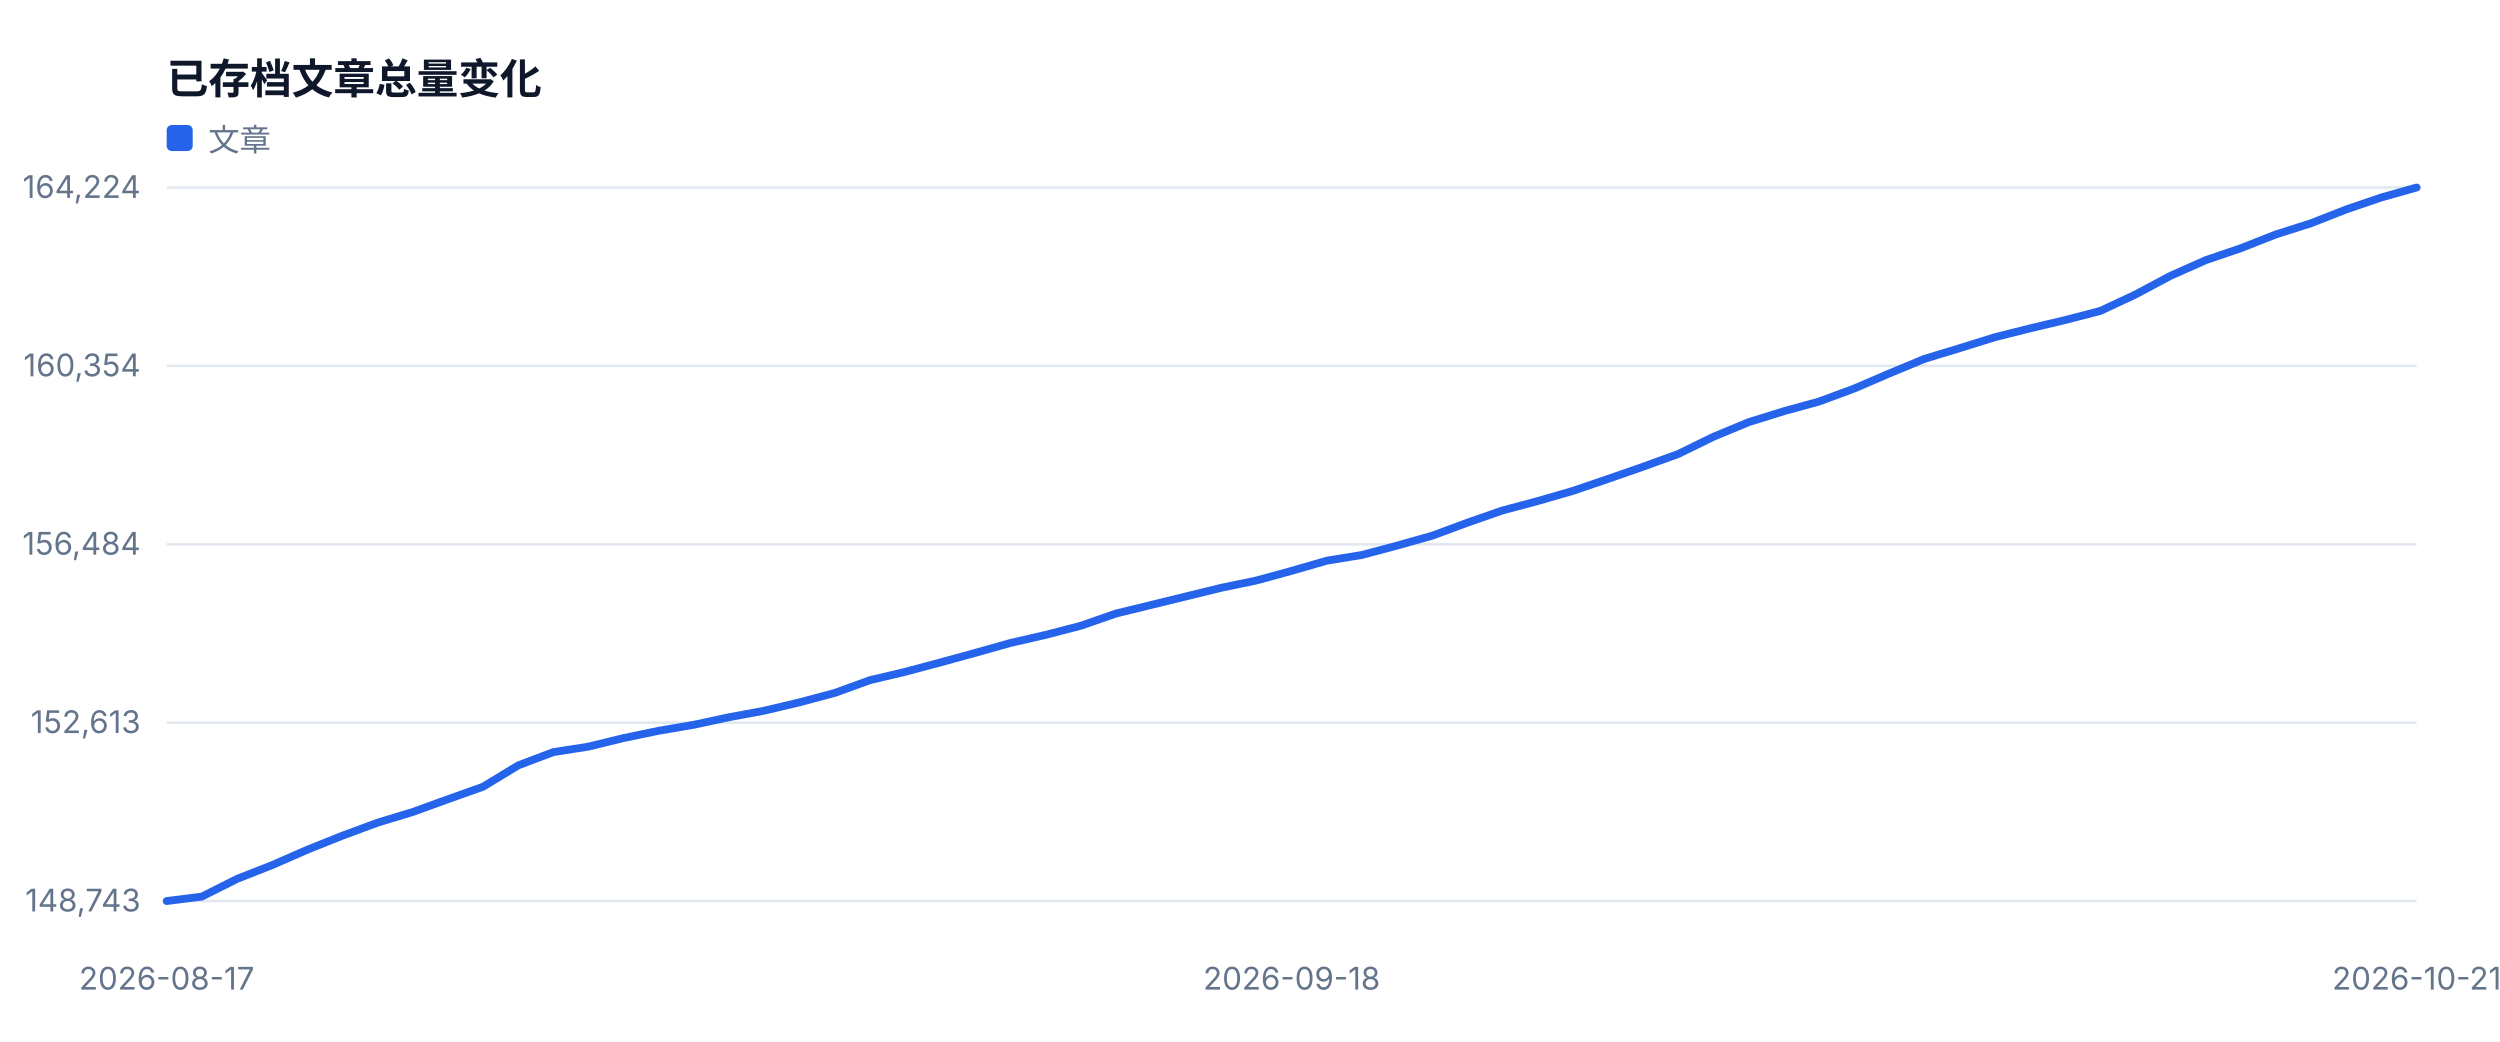
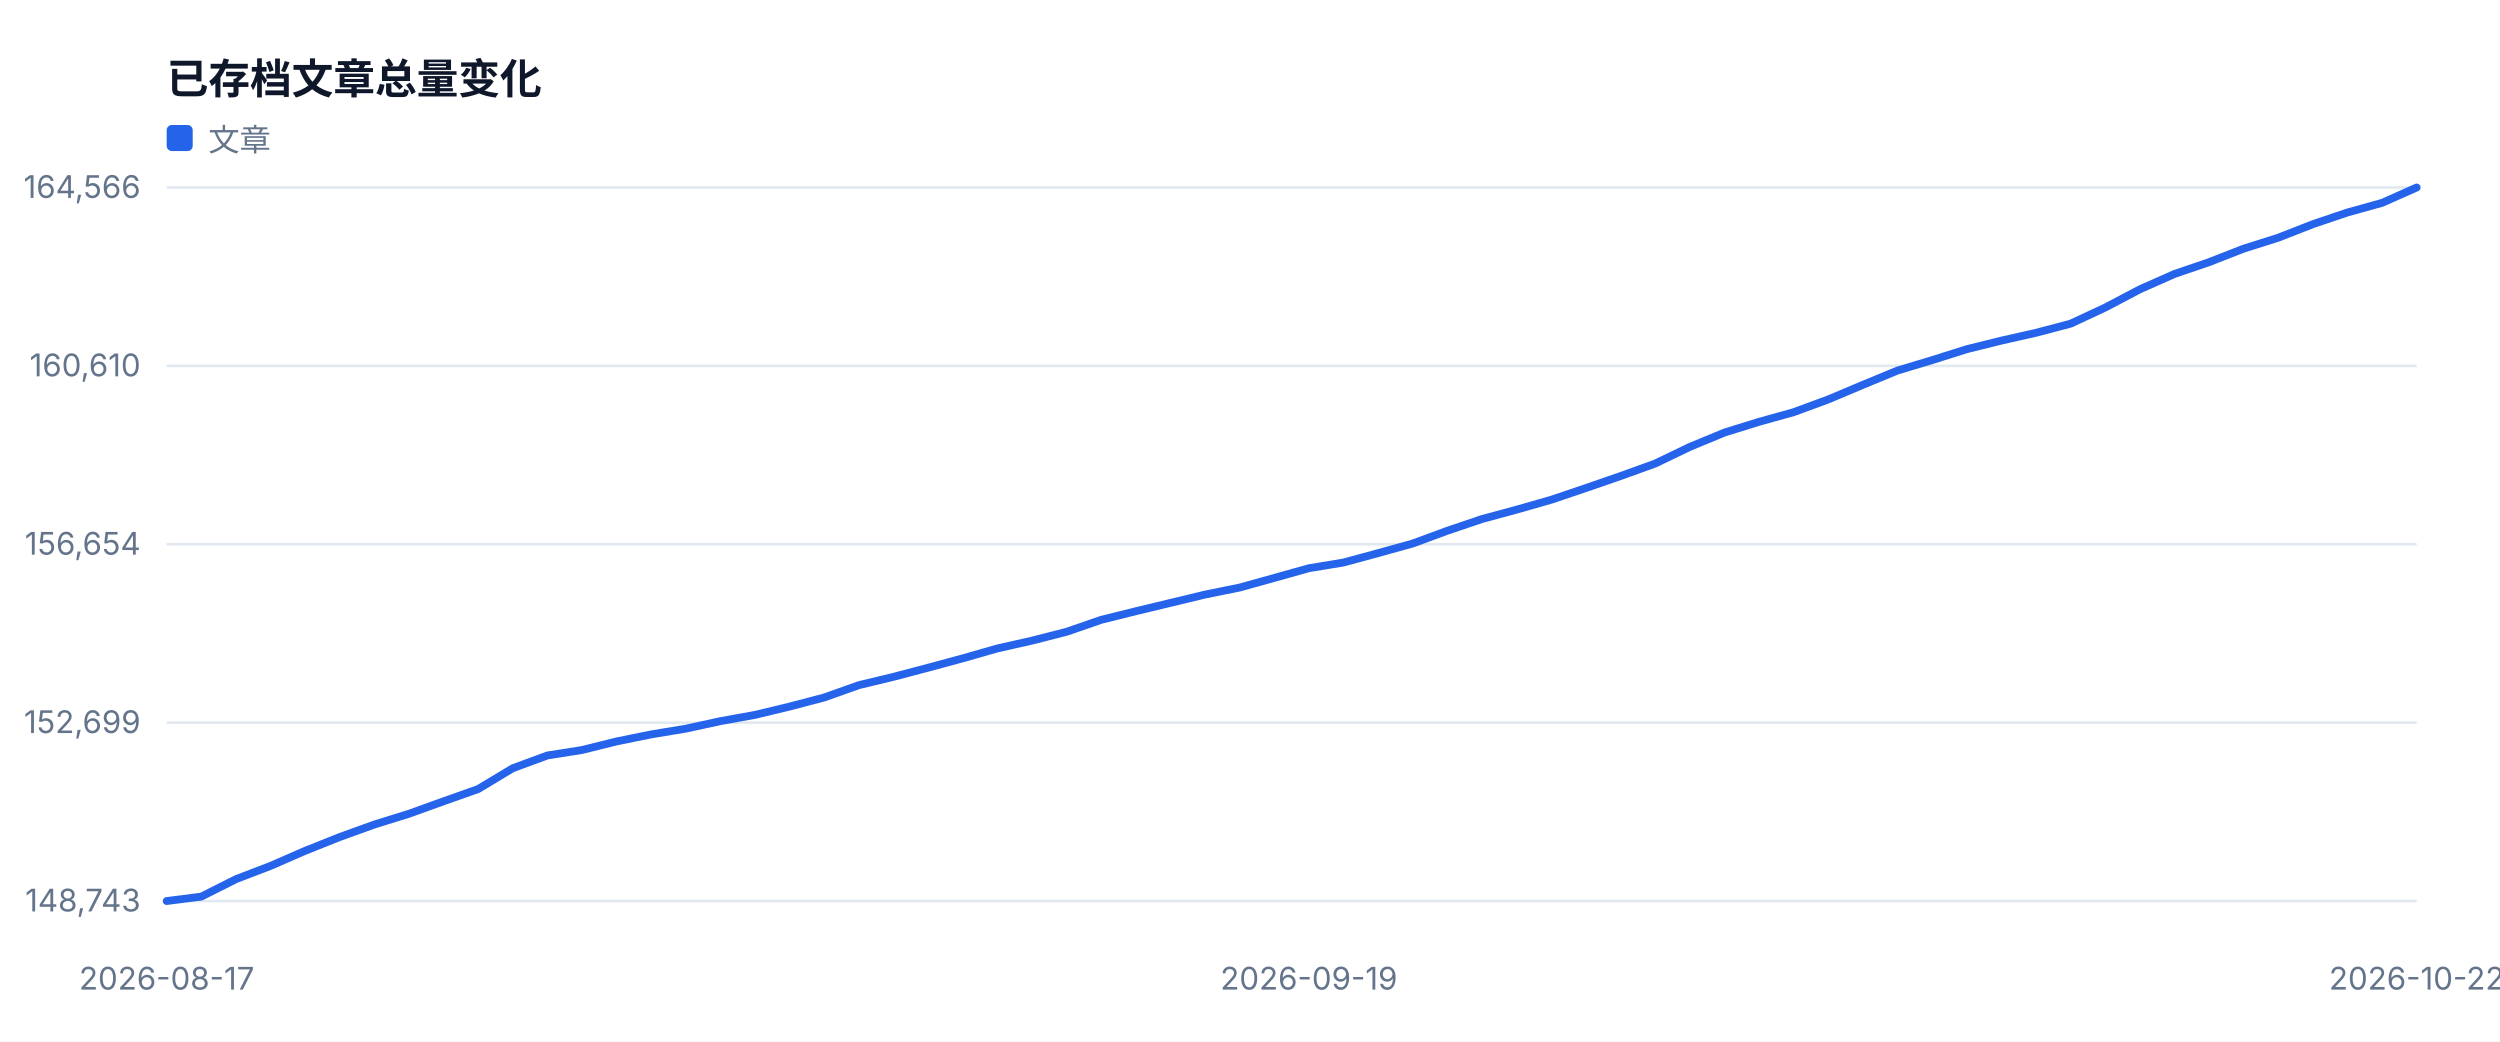
<svg xmlns="http://www.w3.org/2000/svg" width="960" height="400" viewBox="0 0 960 400" role="img">
  <style>text{font-family:-apple-system,BlinkMacSystemFont,'Segoe UI',sans-serif;fill:#334155}.muted{fill:#64748b;font-size:12px}.value{fill:#0f172a;font-size:28px;font-weight:700}.title{fill:#0f172a;font-size:16px;font-weight:700}</style>
  <rect width="100%" height="100%" fill="#ffffff" />
  <text x="64" y="36" class="title">已存档文章总量变化</text>
  <line x1="64" y1="346.0" x2="928" y2="346.0" stroke="#e2e8f0" />
  <text x="54" y="350.0" text-anchor="end" class="muted">148,743</text>
  <line x1="64" y1="277.5" x2="928" y2="277.5" stroke="#e2e8f0" />
-   <text x="54" y="281.5" text-anchor="end" class="muted">152,613</text>
+   <text x="54" y="281.5" text-anchor="end" class="muted">152,699</text>
  <line x1="64" y1="209.0" x2="928" y2="209.0" stroke="#e2e8f0" />
-   <text x="54" y="213.0" text-anchor="end" class="muted">156,484</text>
+   <text x="54" y="213.0" text-anchor="end" class="muted">156,654</text>
  <line x1="64" y1="140.5" x2="928" y2="140.5" stroke="#e2e8f0" />
-   <text x="54" y="144.5" text-anchor="end" class="muted">160,354</text>
+   <text x="54" y="144.5" text-anchor="end" class="muted">160,610</text>
  <line x1="64" y1="72.0" x2="928" y2="72.0" stroke="#e2e8f0" />
-   <text x="54" y="76.0" text-anchor="end" class="muted">164,224</text>
+   <text x="54" y="76.0" text-anchor="end" class="muted">164,566</text>
  <text x="64.0" y="380" text-anchor="middle" class="muted">2026-08-17</text>
-   <text x="496.0" y="380" text-anchor="middle" class="muted">2026-09-18</text>
-   <text x="928.0" y="380" text-anchor="middle" class="muted">2026-10-21</text>
-   <polyline fill="none" stroke="#2563eb" stroke-width="3" stroke-linejoin="round" stroke-linecap="round" points="64.0,346.0 77.5,344.3 91.0,337.5 104.5,332.2 118.0,326.3 131.5,320.9 145.0,315.9 158.5,311.8 172.0,306.9 185.5,302.1 199.0,293.9 212.5,288.8 226.0,286.7 239.5,283.4 253.0,280.6 266.5,278.3 280.0,275.4 293.5,272.9 307.0,269.7 320.5,266.1 334.0,261.2 347.5,258.0 361.0,254.4 374.5,250.7 388.0,246.9 401.5,243.8 415.0,240.3 428.5,235.6 442.0,232.3 455.5,229.0 469.0,225.7 482.5,222.9 496.0,219.2 509.5,215.3 523.0,213.1 536.5,209.5 550.0,205.7 563.5,200.7 577.0,196.0 590.5,192.4 604.0,188.5 617.5,183.9 631.0,179.2 644.5,174.3 658.0,167.7 671.5,162.1 685.0,157.9 698.5,154.2 712.0,149.2 725.5,143.4 739.0,137.8 752.5,133.7 766.0,129.5 779.5,126.1 793.0,122.9 806.5,119.4 820.0,113.1 833.5,105.9 847.0,99.9 860.5,95.3 874.0,90.0 887.5,85.7 901.0,80.4 914.5,75.8 928.0,72.0" />
+   <text x="502.6" y="380" text-anchor="middle" class="muted">2026-09-19</text>
+   <text x="928.0" y="380" text-anchor="middle" class="muted">2026-10-22</text>
+   <polyline fill="none" stroke="#2563eb" stroke-width="3" stroke-linejoin="round" stroke-linecap="round" points="64.0,346.0 77.3,344.3 90.6,337.6 103.9,332.5 117.2,326.7 130.5,321.4 143.8,316.6 157.0,312.5 170.3,307.7 183.6,303.0 196.9,295.0 210.2,290.1 223.5,288.0 236.8,284.7 250.1,282.0 263.4,279.8 276.7,276.9 290.0,274.5 303.3,271.3 316.6,267.8 329.8,263.1 343.1,259.9 356.4,256.4 369.7,252.8 383.0,249.0 396.3,246.0 409.6,242.6 422.9,238.0 436.2,234.7 449.5,231.5 462.8,228.3 476.1,225.6 489.4,221.9 502.6,218.2 515.9,216.0 529.2,212.4 542.5,208.7 555.8,203.8 569.1,199.3 582.4,195.7 595.7,191.9 609.0,187.4 622.3,182.8 635.6,178.0 648.9,171.6 662.2,166.1 675.4,162.0 688.7,158.3 702.0,153.4 715.3,147.8 728.6,142.3 741.9,138.3 755.2,134.1 768.5,130.8 781.8,127.8 795.1,124.3 808.4,118.1 821.7,111.1 835.0,105.2 848.2,100.7 861.5,95.5 874.8,91.3 888.1,86.1 901.4,81.6 914.7,77.9 928.0,72.0" />
  <rect x="64" y="48" width="10" height="10" fill="#2563eb" rx="2" />
  <text x="80" y="58" class="muted">文章</text>
</svg>
